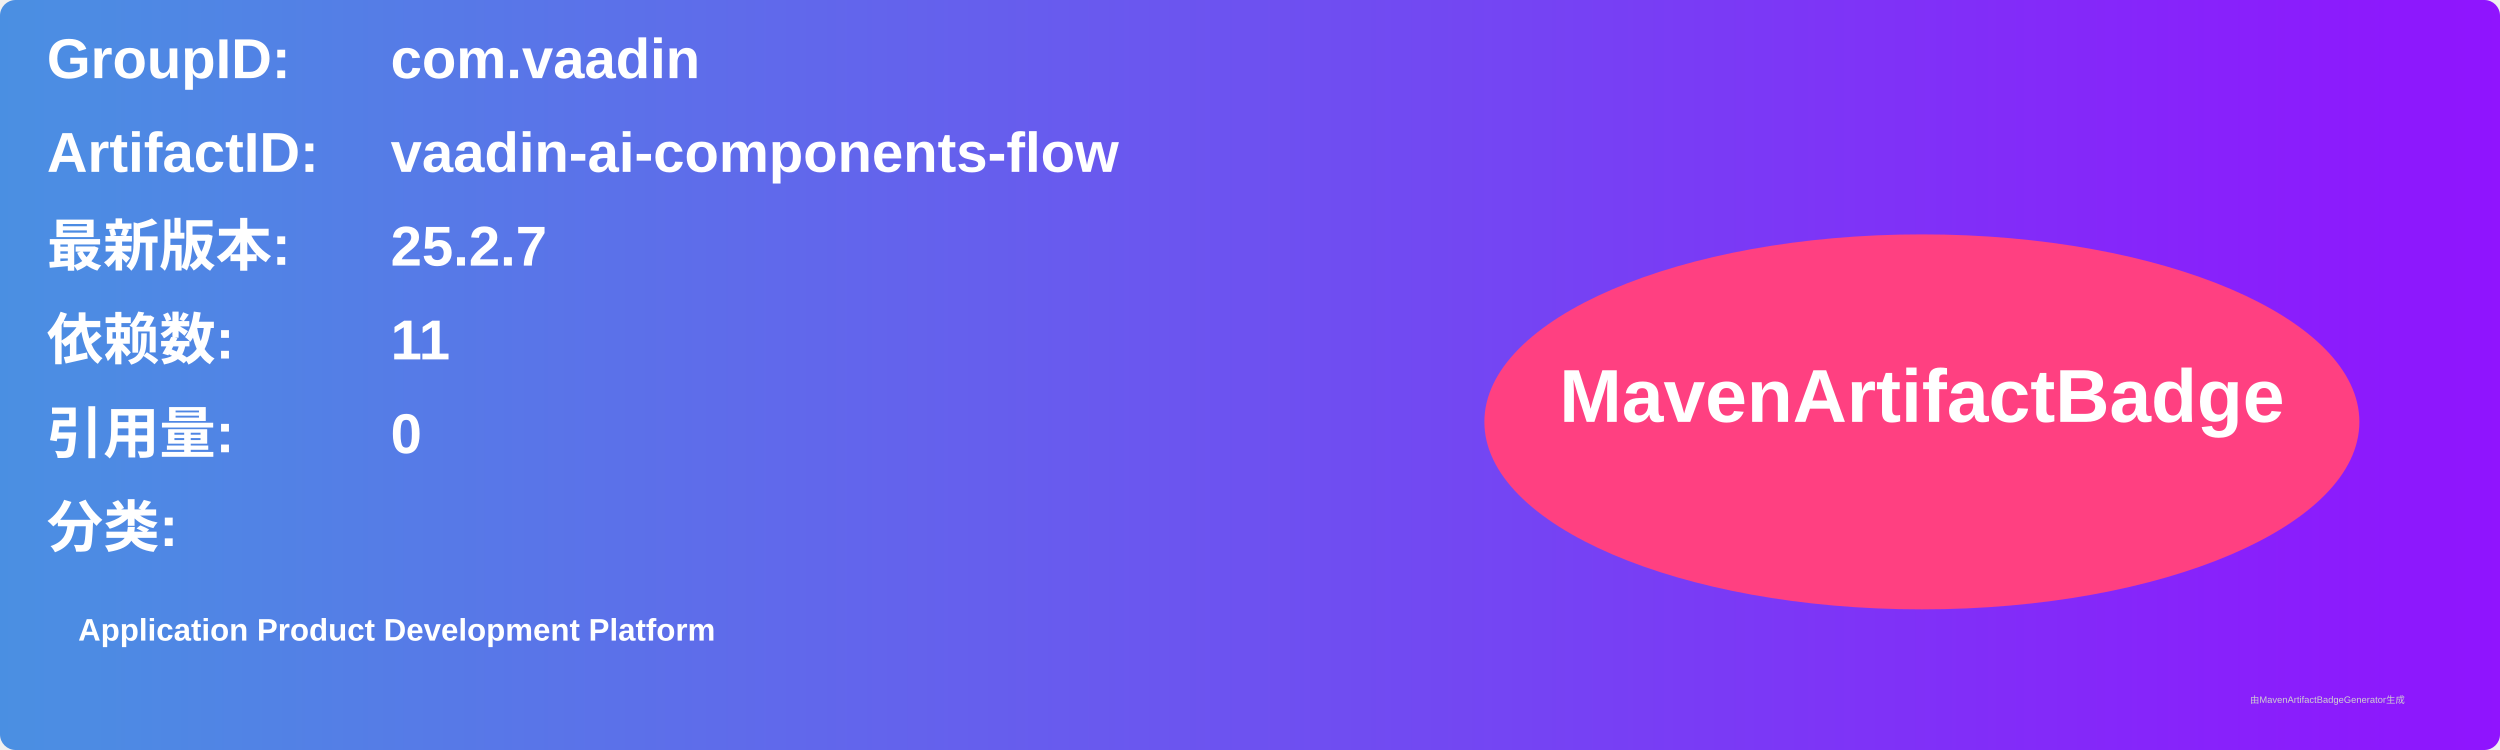
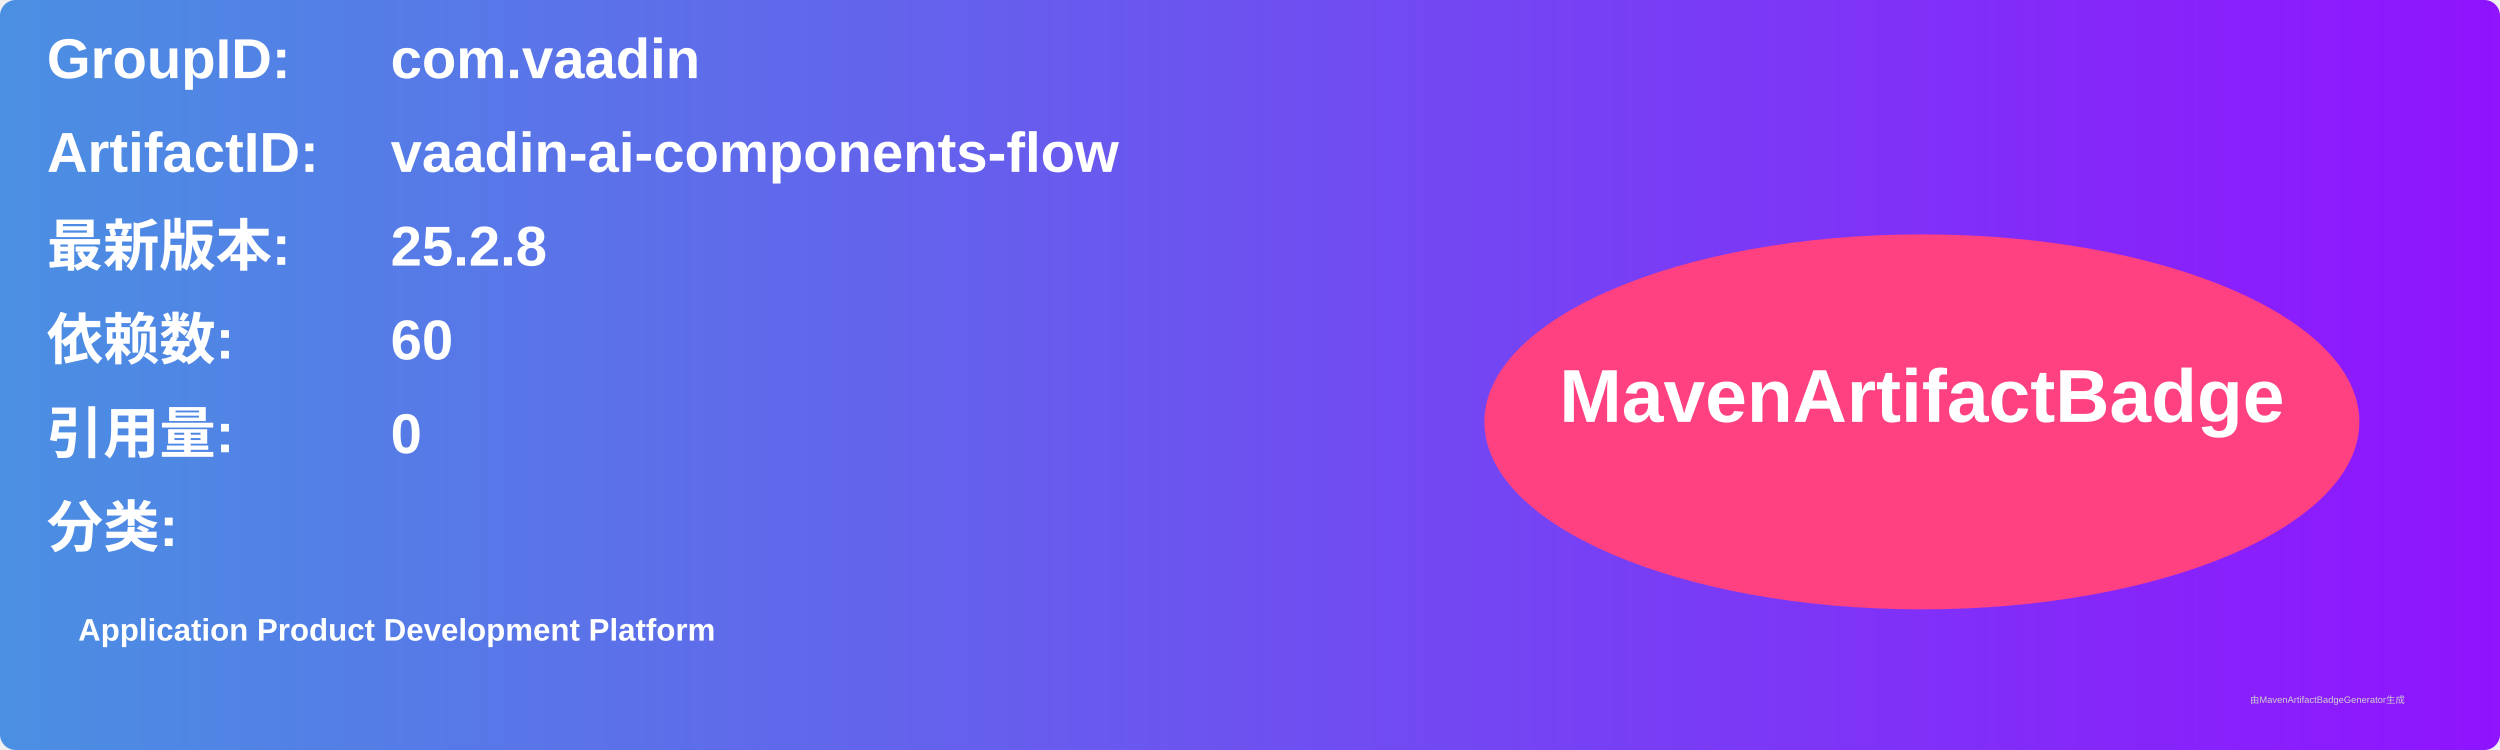
<svg xmlns="http://www.w3.org/2000/svg" width="800" height="240" viewBox="0 0 800 240">
  <linearGradient id="grad" x1="0%" y1="0%" x2="100%" y2="0%">
    <stop offset="0%" stop-color="#4a90e2" />
    <stop offset="100%" stop-color="#9013fe" />
  </linearGradient>
  <rect width="100%" height="100%" rx="5" ry="5" fill="url(#grad)" />
  <g transform="translate(15, 15)">
    <text x="0" y="10" font-family="Arial" font-size="18" fill="white" font-weight="bold" width="260">GroupID:</text>
    <text x="110" y="10" font-family="Arial" font-size="18" fill="white" font-weight="bold" width="460">com.vaadin</text>
    <text x="0" y="40" font-family="Arial" font-size="18" fill="white" font-weight="bold" width="260">ArtifactID:</text>
    <text x="110" y="40" font-family="Arial" font-size="18" fill="white" font-weight="bold" width="460">vaadin-ai-components-flow</text>
    <text x="0" y="70" font-family="Arial" font-size="18" fill="white" font-weight="bold">最新版本:</text>
    <text x="110" y="70" font-family="Arial" font-size="18" fill="white" font-weight="bold">
-       <tspan font-weight="bold">25.2.7</tspan>
+       <tspan font-weight="bold">25.2.8</tspan>
    </text>
    <text x="0" y="100" font-family="Arial" font-size="18" fill="white" font-weight="bold">依赖数: </text>
    <text x="110" y="100" font-family="Arial" font-size="18" fill="white">
-       <tspan font-weight="bold">11</tspan>
+       <tspan font-weight="bold">60</tspan>
    </text>
    <text x="0" y="130" font-family="Arial" font-size="18" fill="white" font-weight="bold">引用量: </text>
    <text x="110" y="130" font-family="Arial" font-size="18" fill="white">
      <tspan font-weight="bold">0</tspan>
    </text>
    <text x="0" y="160" font-family="Arial" font-size="18" fill="white" font-weight="bold">分类:</text>
    <text x="10" y="190" font-family="Arial" font-size="10" fill="white">
      <tspan font-weight="bold">Application Product Development Platform</tspan>
    </text>
    <ellipse cx="600" cy="120" rx="140" ry="60" fill="#ff4081" />
    <text x="600" y="120" text-anchor="middle" font-family="Arial" font-size="24" fill="white" font-weight="bold">MavenArtifactBadge</text>
  </g>
  <text x="720" y="225" font-family="Arial" font-size="3" fill="#d0d0d0">由MavenArtifactBadgeGenerator生成</text>
</svg>
